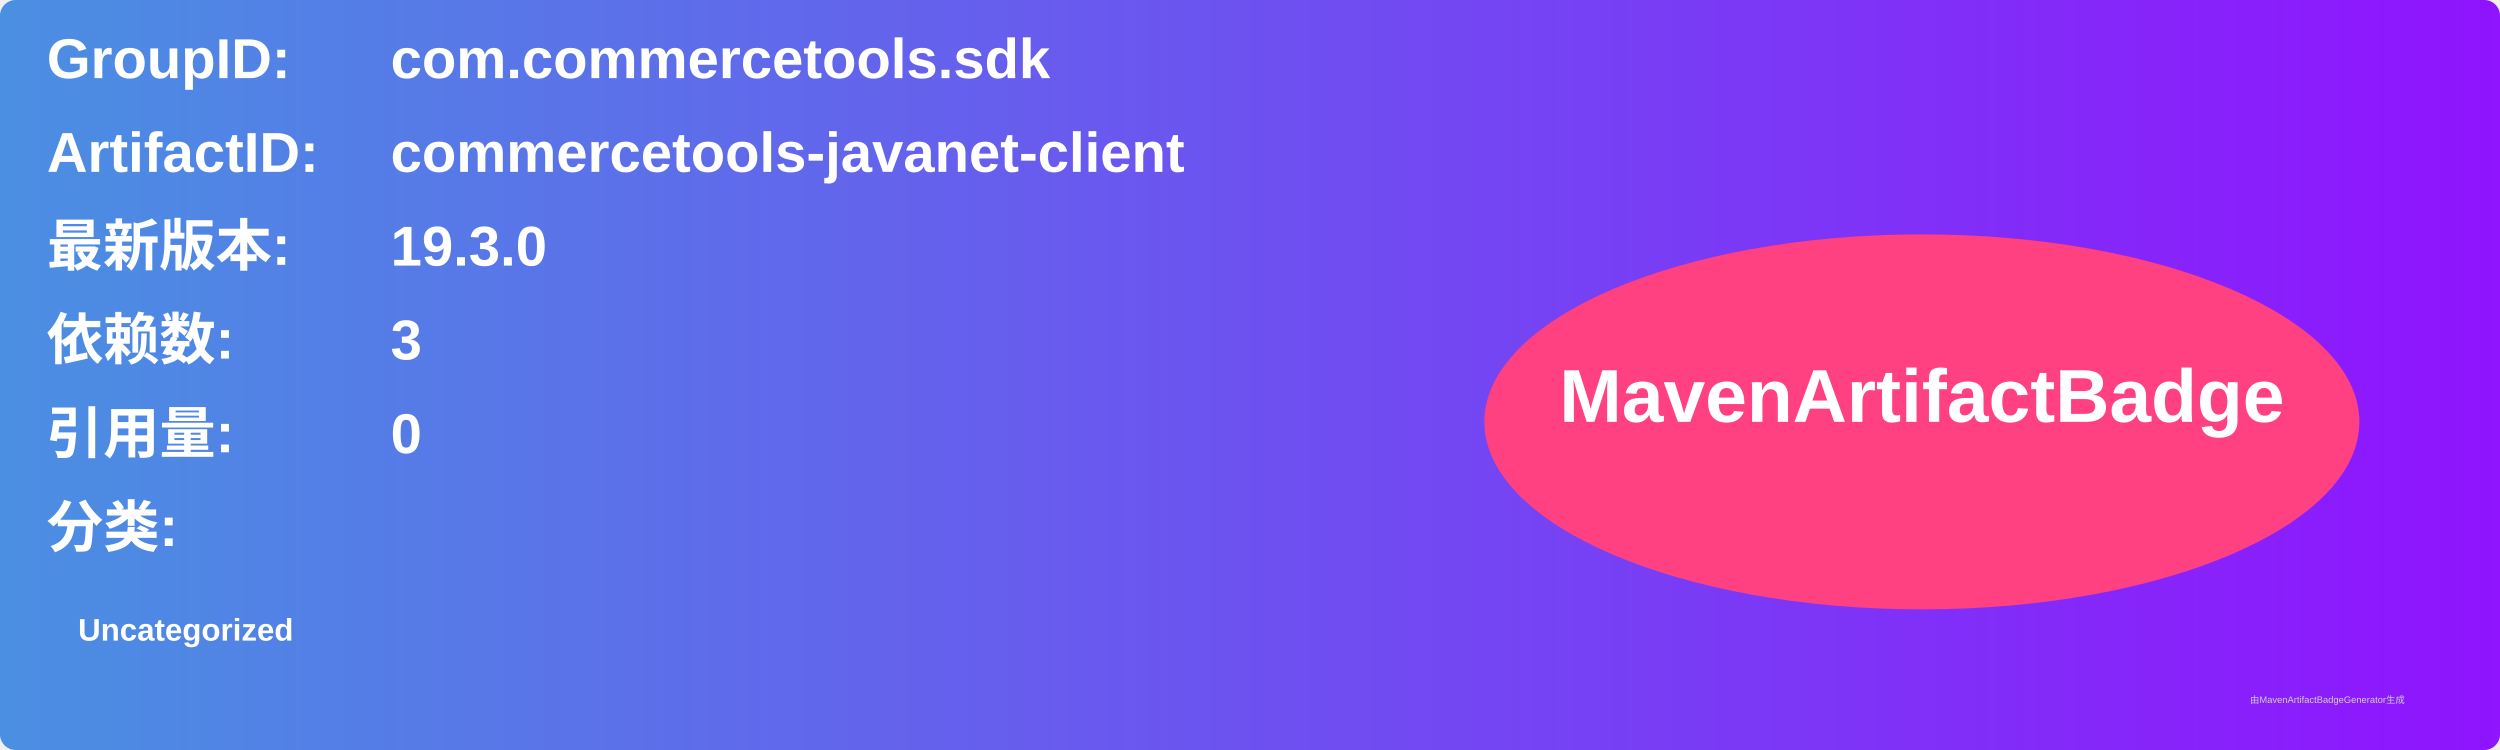
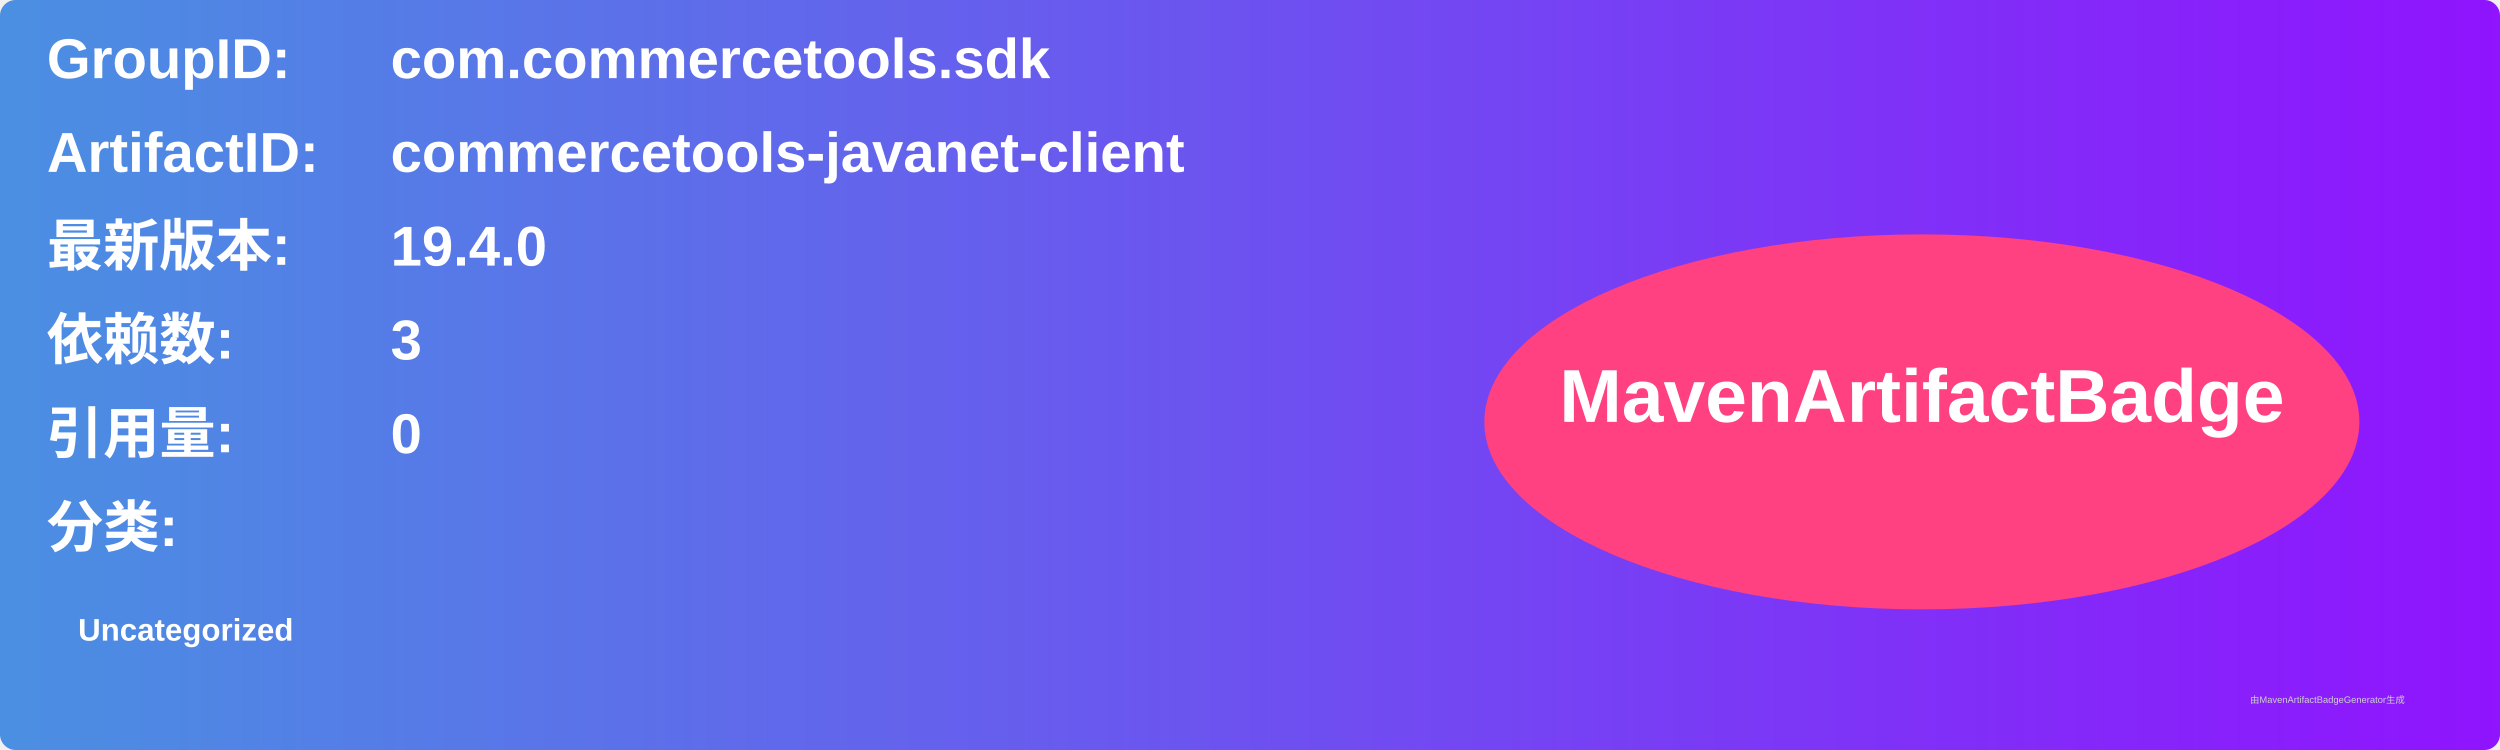
<svg xmlns="http://www.w3.org/2000/svg" width="800" height="240" viewBox="0 0 800 240">
  <linearGradient id="grad" x1="0%" y1="0%" x2="100%" y2="0%">
    <stop offset="0%" stop-color="#4a90e2" />
    <stop offset="100%" stop-color="#9013fe" />
  </linearGradient>
  <rect width="100%" height="100%" rx="5" ry="5" fill="url(#grad)" />
  <g transform="translate(15, 15)">
    <text x="0" y="10" font-family="Arial" font-size="18" fill="white" font-weight="bold" width="260">GroupID:</text>
    <text x="110" y="10" font-family="Arial" font-size="18" fill="white" font-weight="bold" width="460">com.commercetools.sdk</text>
    <text x="0" y="40" font-family="Arial" font-size="18" fill="white" font-weight="bold" width="260">ArtifactID:</text>
    <text x="110" y="40" font-family="Arial" font-size="18" fill="white" font-weight="bold" width="460">commercetools-javanet-client</text>
    <text x="0" y="70" font-family="Arial" font-size="18" fill="white" font-weight="bold">最新版本:</text>
    <text x="110" y="70" font-family="Arial" font-size="18" fill="white" font-weight="bold">
-       <tspan font-weight="bold">19.3.0</tspan>
+       <tspan font-weight="bold">19.4.0</tspan>
    </text>
    <text x="0" y="100" font-family="Arial" font-size="18" fill="white" font-weight="bold">依赖数: </text>
    <text x="110" y="100" font-family="Arial" font-size="18" fill="white">
      <tspan font-weight="bold">3</tspan>
    </text>
    <text x="0" y="130" font-family="Arial" font-size="18" fill="white" font-weight="bold">引用量: </text>
    <text x="110" y="130" font-family="Arial" font-size="18" fill="white">
      <tspan font-weight="bold">0</tspan>
    </text>
    <text x="0" y="160" font-family="Arial" font-size="18" fill="white" font-weight="bold">分类:</text>
    <text x="10" y="190" font-family="Arial" font-size="10" fill="white">
      <tspan font-weight="bold">Uncategorized</tspan>
    </text>
    <ellipse cx="600" cy="120" rx="140" ry="60" fill="#ff4081" />
    <text x="600" y="120" text-anchor="middle" font-family="Arial" font-size="24" fill="white" font-weight="bold">MavenArtifactBadge</text>
  </g>
  <text x="720" y="225" font-family="Arial" font-size="3" fill="#d0d0d0">由MavenArtifactBadgeGenerator生成</text>
</svg>
